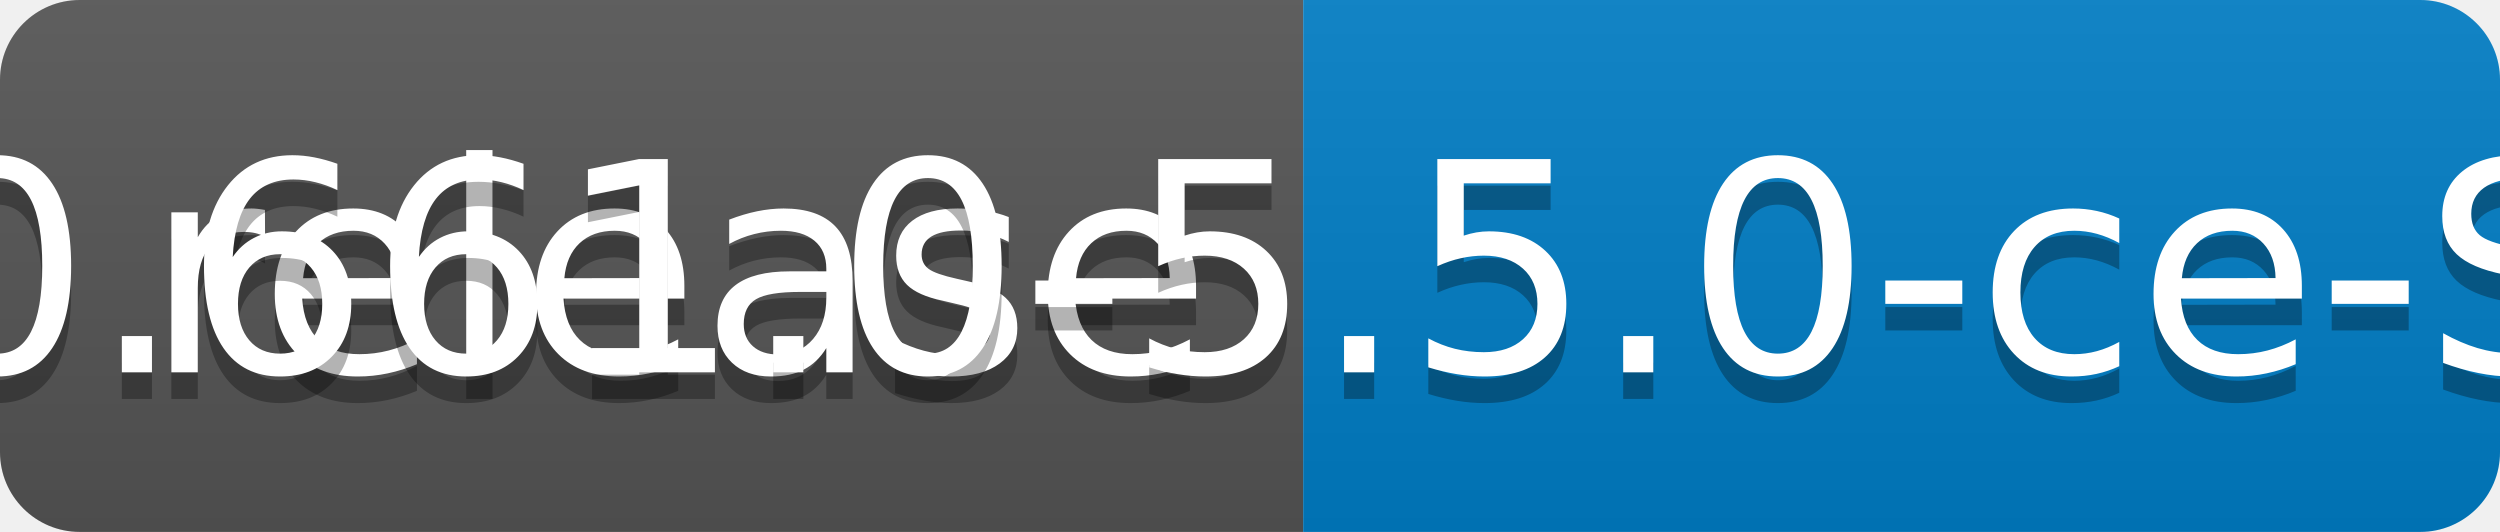
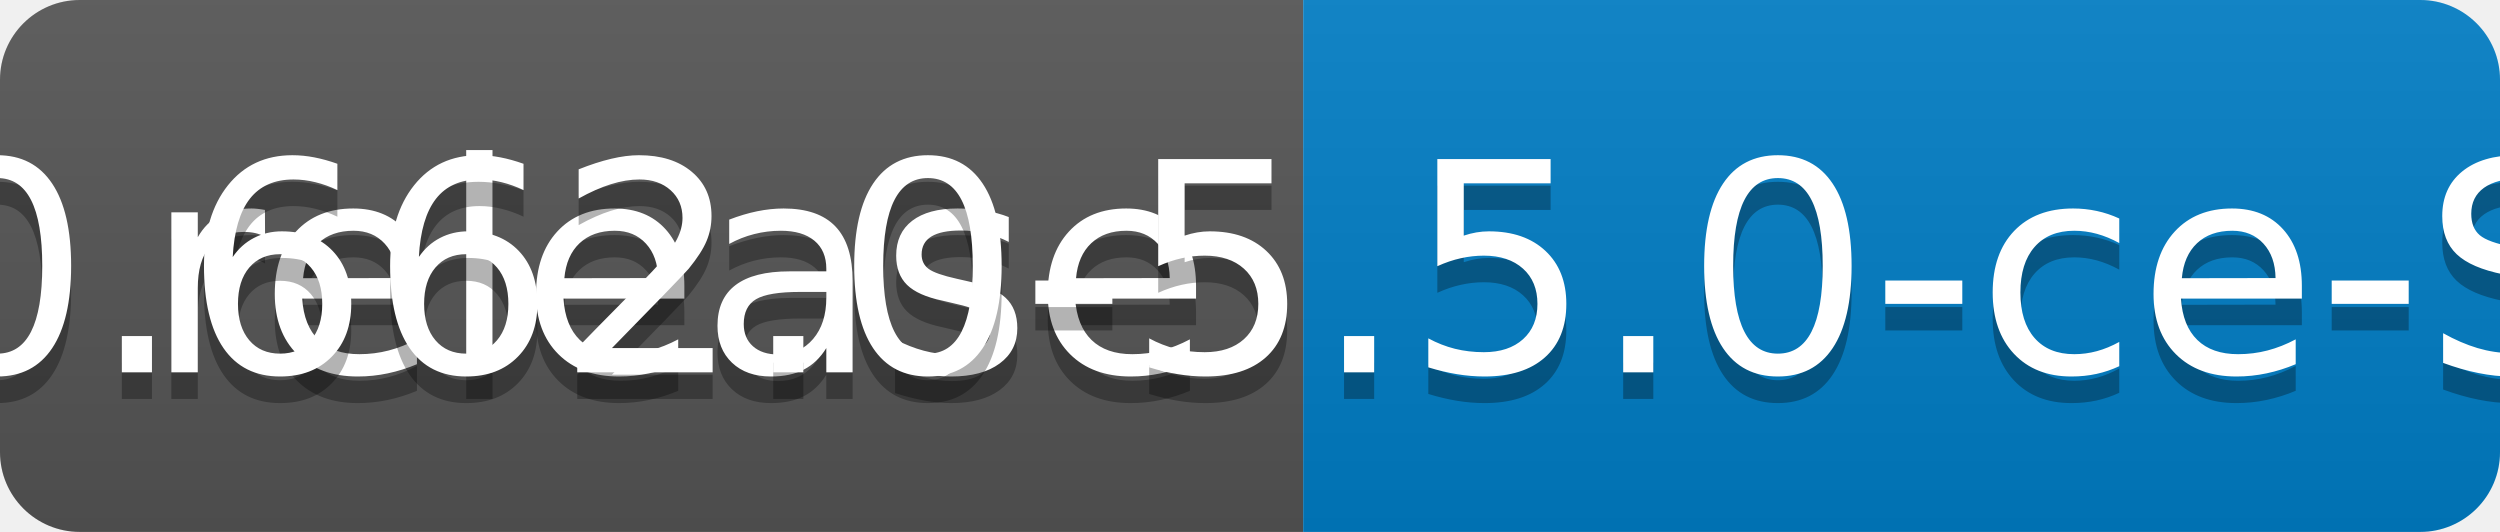
<svg xmlns="http://www.w3.org/2000/svg" width="94" height="20">
  <linearGradient id="b" x2="0" y2="100%">
    <stop offset="0" stop-color="#bbb" stop-opacity=".1" />
    <stop offset="1" stop-opacity=".1" />
  </linearGradient>
  <clipPath id="a">
    <rect width="94" height="20" rx="3" fill="#fff" />
  </clipPath>
  <g clip-path="url(#a)">
    <path fill="#555" d="M0 0h49v20H0z" />
    <path fill="#007ec6" d="M49 0h45v20H49z" />
    <path fill="url(#b)" d="M0 0h94v20H0z" />
  </g>
  <g fill="#fff" text-anchor="middle" font-family="DejaVu Sans,Verdana,Geneva,sans-serif" font-size="110">
    <text x="255" y="150" fill="#010101" fill-opacity=".3" transform="scale(.1)" textLength="390">release</text>
    <text x="255" y="140" transform="scale(.1)" textLength="390">release</text>
-     <text x="705" y="150" fill="#010101" fill-opacity=".3" transform="scale(.1)" textLength="350">v0.661.0-5.5.0-ce-SNAPSHOT</text>
-     <text x="705" y="140" transform="scale(.1)" textLength="350">v0.661.0-5.5.0-ce-SNAPSHOT</text>
+     <text x="705" y="150" fill="#010101" fill-opacity=".3" transform="scale(.1)" textLength="350">v0.662.0-5.5.0-ce-SNAPSHOT</text>
+     <text x="705" y="140" transform="scale(.1)" textLength="350">v0.662.0-5.5.0-ce-SNAPSHOT</text>
  </g>
</svg>
